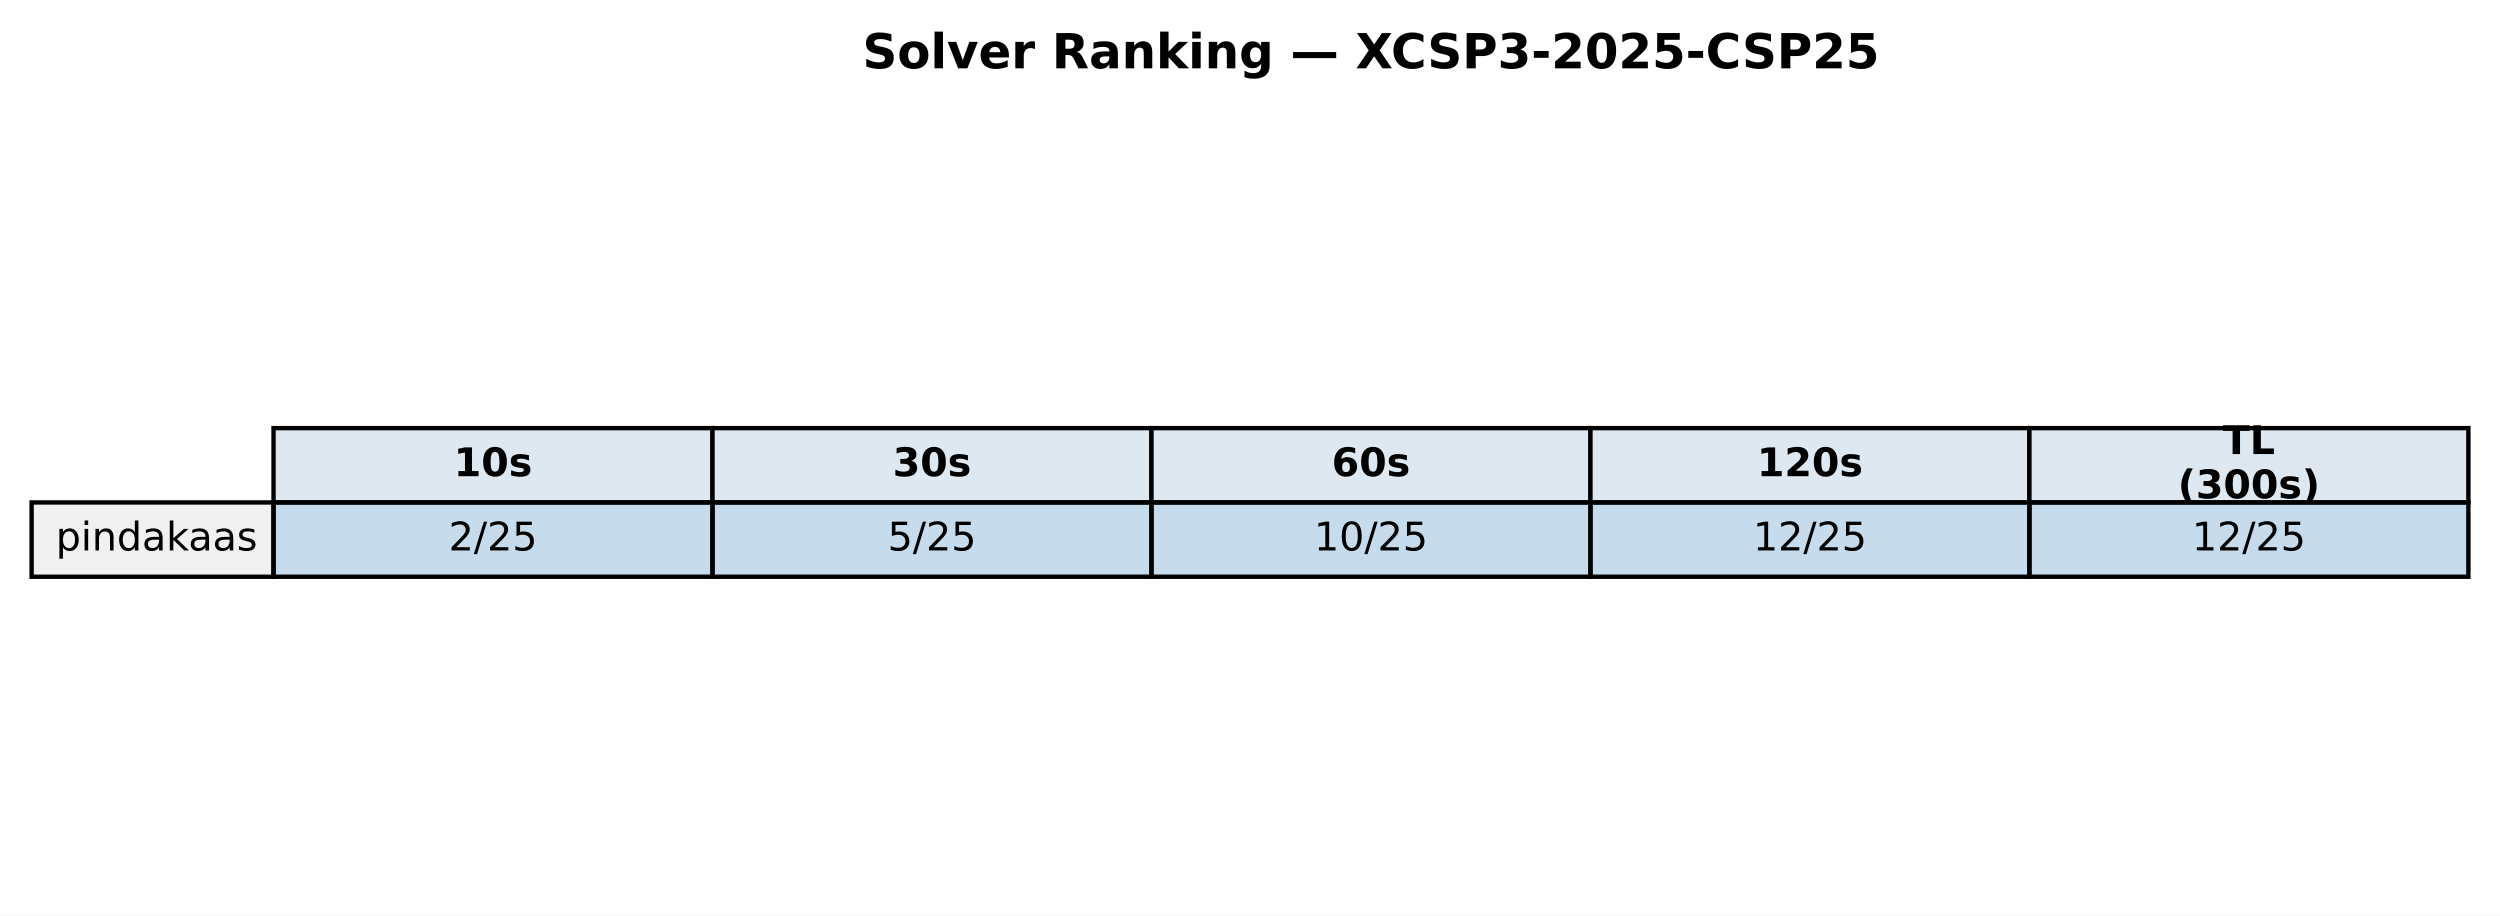
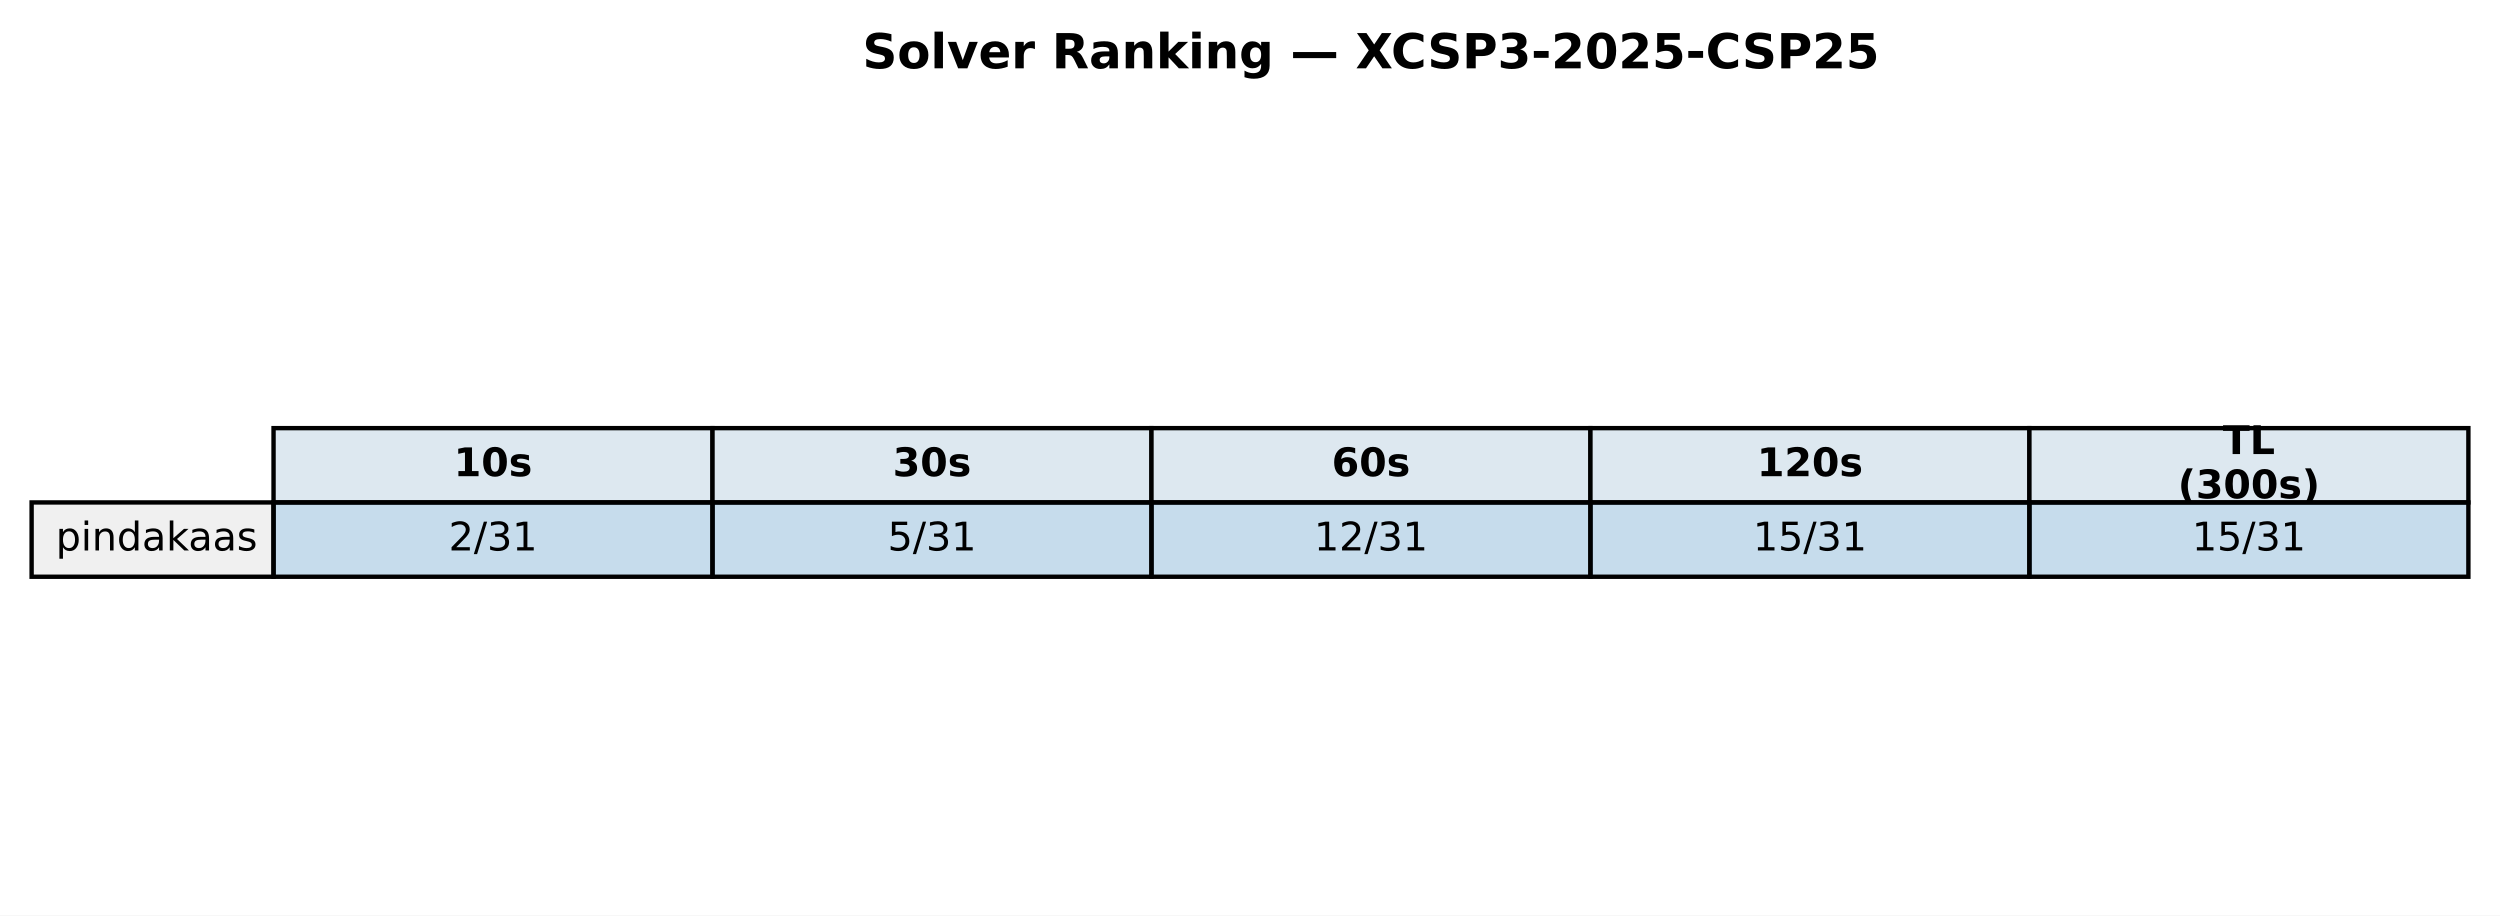
<svg xmlns="http://www.w3.org/2000/svg" xmlns:xlink="http://www.w3.org/1999/xlink" width="569.414pt" height="208.518pt" viewBox="0 0 569.414 208.518" version="1.1">
  <defs>
    <style type="text/css">*{stroke-linejoin: round; stroke-linecap: butt}</style>
  </defs>
  <g id="figure_1">
    <g id="patch_1">
      <path d="M 0 208.518  L 569.414 208.518  L 569.414 0  L 0 0  z " style="fill: #ffffff" />
    </g>
    <g id="axes_1">
      <g id="table_1">
        <g id="patch_2">
          <path d="M 62.304 114.438  L 162.286 114.438  L 162.286 97.514  L 62.304 97.514  z " style="fill: #dde8f0; stroke: #000000; stroke-linejoin: miter" />
        </g>
        <g id="text_1">
          <g transform="translate(103.3544 108.4594) scale(0.09 -0.09)">
            <defs>
              <path id="DejaVuSans-Bold-31" d="M 750 831  L 1813 831  L 1813 3847  L 722 3622  L 722 4441  L 1806 4666  L 2950 4666  L 2950 831  L 4013 831  L 4013 0  L 750 0  L 750 831  z " transform="scale(0.015625)" />
              <path id="DejaVuSans-Bold-30" d="M 2944 2338  Q 2944 3213 2780 3570  Q 2616 3928 2228 3928  Q 1841 3928 1675 3570  Q 1509 3213 1509 2338  Q 1509 1453 1675 1090  Q 1841 728 2228 728  Q 2613 728 2778 1090  Q 2944 1453 2944 2338  z M 4147 2328  Q 4147 1169 3647 539  Q 3147 -91 2228 -91  Q 1306 -91 806 539  Q 306 1169 306 2328  Q 306 3491 806 4120  Q 1306 4750 2228 4750  Q 3147 4750 3647 4120  Q 4147 3491 4147 2328  z " transform="scale(0.015625)" />
              <path id="DejaVuSans-Bold-73" d="M 3272 3391  L 3272 2541  Q 2913 2691 2578 2766  Q 2244 2841 1947 2841  Q 1628 2841 1473 2761  Q 1319 2681 1319 2516  Q 1319 2381 1436 2309  Q 1553 2238 1856 2203  L 2053 2175  Q 2913 2066 3209 1816  Q 3506 1566 3506 1031  Q 3506 472 3093 190  Q 2681 -91 1863 -91  Q 1516 -91 1145 -36  Q 775 19 384 128  L 384 978  Q 719 816 1070 734  Q 1422 653 1784 653  Q 2113 653 2278 743  Q 2444 834 2444 1013  Q 2444 1163 2330 1236  Q 2216 1309 1875 1350  L 1678 1375  Q 931 1469 631 1722  Q 331 1975 331 2491  Q 331 3047 712 3315  Q 1094 3584 1881 3584  Q 2191 3584 2531 3537  Q 2872 3491 3272 3391  z " transform="scale(0.015625)" />
            </defs>
            <use xlink:href="#DejaVuSans-Bold-31" />
            <use xlink:href="#DejaVuSans-Bold-30" transform="translate(69.58008 0)" />
            <use xlink:href="#DejaVuSans-Bold-73" transform="translate(139.1602 0)" />
          </g>
        </g>
        <g id="patch_3">
          <path d="M 162.286 114.438  L 262.268 114.438  L 262.268 97.514  L 162.286 97.514  z " style="fill: #dde8f0; stroke: #000000; stroke-linejoin: miter" />
        </g>
        <g id="text_2">
          <g transform="translate(203.3365 108.4594) scale(0.09 -0.09)">
            <defs>
              <path id="DejaVuSans-Bold-33" d="M 2981 2516  Q 3453 2394 3698 2092  Q 3944 1791 3944 1325  Q 3944 631 3412 270  Q 2881 -91 1863 -91  Q 1503 -91 1142 -33  Q 781 25 428 141  L 428 1069  Q 766 900 1098 814  Q 1431 728 1753 728  Q 2231 728 2486 893  Q 2741 1059 2741 1369  Q 2741 1688 2480 1852  Q 2219 2016 1709 2016  L 1228 2016  L 1228 2791  L 1734 2791  Q 2188 2791 2409 2933  Q 2631 3075 2631 3366  Q 2631 3634 2415 3781  Q 2200 3928 1806 3928  Q 1516 3928 1219 3862  Q 922 3797 628 3669  L 628 4550  Q 984 4650 1334 4700  Q 1684 4750 2022 4750  Q 2931 4750 3382 4451  Q 3834 4153 3834 3553  Q 3834 3144 3618 2883  Q 3403 2622 2981 2516  z " transform="scale(0.015625)" />
            </defs>
            <use xlink:href="#DejaVuSans-Bold-33" />
            <use xlink:href="#DejaVuSans-Bold-30" transform="translate(69.58008 0)" />
            <use xlink:href="#DejaVuSans-Bold-73" transform="translate(139.1602 0)" />
          </g>
        </g>
        <g id="patch_4">
          <path d="M 262.268 114.438  L 362.25 114.438  L 362.25 97.514  L 262.268 97.514  z " style="fill: #dde8f0; stroke: #000000; stroke-linejoin: miter" />
        </g>
        <g id="text_3">
          <g transform="translate(303.3186 108.4594) scale(0.09 -0.09)">
            <defs>
              <path id="DejaVuSans-Bold-36" d="M 2316 2303  Q 2000 2303 1842 2098  Q 1684 1894 1684 1484  Q 1684 1075 1842 870  Q 2000 666 2316 666  Q 2634 666 2792 870  Q 2950 1075 2950 1484  Q 2950 1894 2792 2098  Q 2634 2303 2316 2303  z M 3803 4544  L 3803 3681  Q 3506 3822 3243 3889  Q 2981 3956 2731 3956  Q 2194 3956 1894 3657  Q 1594 3359 1544 2772  Q 1750 2925 1990 3001  Q 2231 3078 2516 3078  Q 3231 3078 3670 2659  Q 4109 2241 4109 1563  Q 4109 813 3618 361  Q 3128 -91 2303 -91  Q 1394 -91 895 523  Q 397 1138 397 2266  Q 397 3422 980 4083  Q 1563 4744 2578 4744  Q 2900 4744 3203 4694  Q 3506 4644 3803 4544  z " transform="scale(0.015625)" />
            </defs>
            <use xlink:href="#DejaVuSans-Bold-36" />
            <use xlink:href="#DejaVuSans-Bold-30" transform="translate(69.58008 0)" />
            <use xlink:href="#DejaVuSans-Bold-73" transform="translate(139.1602 0)" />
          </g>
        </g>
        <g id="patch_5">
          <path d="M 362.25 114.438  L 462.232 114.438  L 462.232 97.514  L 362.25 97.514  z " style="fill: #dde8f0; stroke: #000000; stroke-linejoin: miter" />
        </g>
        <g id="text_4">
          <g transform="translate(400.1697 108.4594) scale(0.09 -0.09)">
            <defs>
              <path id="DejaVuSans-Bold-32" d="M 1844 884  L 3897 884  L 3897 0  L 506 0  L 506 884  L 2209 2388  Q 2438 2594 2547 2791  Q 2656 2988 2656 3200  Q 2656 3528 2436 3728  Q 2216 3928 1850 3928  Q 1569 3928 1234 3808  Q 900 3688 519 3450  L 519 4475  Q 925 4609 1322 4679  Q 1719 4750 2100 4750  Q 2938 4750 3402 4381  Q 3866 4013 3866 3353  Q 3866 2972 3669 2642  Q 3472 2313 2841 1759  L 1844 884  z " transform="scale(0.015625)" />
            </defs>
            <use xlink:href="#DejaVuSans-Bold-31" />
            <use xlink:href="#DejaVuSans-Bold-32" transform="translate(69.58008 0)" />
            <use xlink:href="#DejaVuSans-Bold-30" transform="translate(139.1602 0)" />
            <use xlink:href="#DejaVuSans-Bold-73" transform="translate(208.7402 0)" />
          </g>
        </g>
        <g id="patch_6">
          <path d="M 462.232 114.438  L 562.214 114.438  L 562.214 97.514  L 462.232 97.514  z " style="fill: #dde8f0; stroke: #000000; stroke-linejoin: miter" />
        </g>
        <g id="text_5">
          <g transform="translate(506.2858 103.4204) scale(0.09 -0.09)">
            <defs>
              <path id="DejaVuSans-Bold-54" d="M 31 4666  L 4331 4666  L 4331 3756  L 2784 3756  L 2784 0  L 1581 0  L 1581 3756  L 31 3756  L 31 4666  z " transform="scale(0.015625)" />
              <path id="DejaVuSans-Bold-4c" d="M 588 4666  L 1791 4666  L 1791 909  L 3903 909  L 3903 0  L 588 0  L 588 4666  z " transform="scale(0.015625)" />
            </defs>
            <use xlink:href="#DejaVuSans-Bold-54" />
            <use xlink:href="#DejaVuSans-Bold-4c" transform="translate(68.21289 0)" />
          </g>
          <g transform="translate(496.0385 113.4984) scale(0.09 -0.09)">
            <defs>
              <path id="DejaVuSans-Bold-28" d="M 2413 -844  L 1484 -844  Q 1006 -72 778 623  Q 550 1319 550 2003  Q 550 2688 779 3389  Q 1009 4091 1484 4856  L 2413 4856  Q 2013 4116 1813 3408  Q 1613 2700 1613 2009  Q 1613 1319 1811 609  Q 2009 -100 2413 -844  z " transform="scale(0.015625)" />
              <path id="DejaVuSans-Bold-29" d="M 513 -844  Q 913 -100 1113 609  Q 1313 1319 1313 2009  Q 1313 2700 1113 3408  Q 913 4116 513 4856  L 1441 4856  Q 1916 4091 2145 3389  Q 2375 2688 2375 2003  Q 2375 1319 2147 623  Q 1919 -72 1441 -844  L 513 -844  z " transform="scale(0.015625)" />
            </defs>
            <use xlink:href="#DejaVuSans-Bold-28" />
            <use xlink:href="#DejaVuSans-Bold-33" transform="translate(45.70312 0)" />
            <use xlink:href="#DejaVuSans-Bold-30" transform="translate(115.2832 0)" />
            <use xlink:href="#DejaVuSans-Bold-30" transform="translate(184.8633 0)" />
            <use xlink:href="#DejaVuSans-Bold-73" transform="translate(254.4434 0)" />
            <use xlink:href="#DejaVuSans-Bold-29" transform="translate(313.9648 0)" />
          </g>
        </g>
        <g id="patch_7">
          <path d="M 7.2 131.363  L 62.304 131.363  L 62.304 114.438  L 7.2 114.438  z " style="fill: #f0f0f0; stroke: #000000; stroke-linejoin: miter" />
        </g>
        <g id="text_6">
          <g transform="translate(12.71036 125.3841) scale(0.09 -0.09)">
            <defs>
              <path id="DejaVuSans-70" d="M 1159 525  L 1159 -1331  L 581 -1331  L 581 3500  L 1159 3500  L 1159 2969  Q 1341 3281 1617 3432  Q 1894 3584 2278 3584  Q 2916 3584 3314 3078  Q 3713 2572 3713 1747  Q 3713 922 3314 415  Q 2916 -91 2278 -91  Q 1894 -91 1617 61  Q 1341 213 1159 525  z M 3116 1747  Q 3116 2381 2855 2742  Q 2594 3103 2138 3103  Q 1681 3103 1420 2742  Q 1159 2381 1159 1747  Q 1159 1113 1420 752  Q 1681 391 2138 391  Q 2594 391 2855 752  Q 3116 1113 3116 1747  z " transform="scale(0.015625)" />
              <path id="DejaVuSans-69" d="M 603 3500  L 1178 3500  L 1178 0  L 603 0  L 603 3500  z M 603 4863  L 1178 4863  L 1178 4134  L 603 4134  L 603 4863  z " transform="scale(0.015625)" />
              <path id="DejaVuSans-6e" d="M 3513 2113  L 3513 0  L 2938 0  L 2938 2094  Q 2938 2591 2744 2837  Q 2550 3084 2163 3084  Q 1697 3084 1428 2787  Q 1159 2491 1159 1978  L 1159 0  L 581 0  L 581 3500  L 1159 3500  L 1159 2956  Q 1366 3272 1645 3428  Q 1925 3584 2291 3584  Q 2894 3584 3203 3211  Q 3513 2838 3513 2113  z " transform="scale(0.015625)" />
              <path id="DejaVuSans-64" d="M 2906 2969  L 2906 4863  L 3481 4863  L 3481 0  L 2906 0  L 2906 525  Q 2725 213 2448 61  Q 2172 -91 1784 -91  Q 1150 -91 751 415  Q 353 922 353 1747  Q 353 2572 751 3078  Q 1150 3584 1784 3584  Q 2172 3584 2448 3432  Q 2725 3281 2906 2969  z M 947 1747  Q 947 1113 1208 752  Q 1469 391 1925 391  Q 2381 391 2643 752  Q 2906 1113 2906 1747  Q 2906 2381 2643 2742  Q 2381 3103 1925 3103  Q 1469 3103 1208 2742  Q 947 2381 947 1747  z " transform="scale(0.015625)" />
              <path id="DejaVuSans-61" d="M 2194 1759  Q 1497 1759 1228 1600  Q 959 1441 959 1056  Q 959 750 1161 570  Q 1363 391 1709 391  Q 2188 391 2477 730  Q 2766 1069 2766 1631  L 2766 1759  L 2194 1759  z M 3341 1997  L 3341 0  L 2766 0  L 2766 531  Q 2569 213 2275 61  Q 1981 -91 1556 -91  Q 1019 -91 701 211  Q 384 513 384 1019  Q 384 1609 779 1909  Q 1175 2209 1959 2209  L 2766 2209  L 2766 2266  Q 2766 2663 2505 2880  Q 2244 3097 1772 3097  Q 1472 3097 1187 3025  Q 903 2953 641 2809  L 641 3341  Q 956 3463 1253 3523  Q 1550 3584 1831 3584  Q 2591 3584 2966 3190  Q 3341 2797 3341 1997  z " transform="scale(0.015625)" />
              <path id="DejaVuSans-6b" d="M 581 4863  L 1159 4863  L 1159 1991  L 2875 3500  L 3609 3500  L 1753 1863  L 3688 0  L 2938 0  L 1159 1709  L 1159 0  L 581 0  L 581 4863  z " transform="scale(0.015625)" />
              <path id="DejaVuSans-73" d="M 2834 3397  L 2834 2853  Q 2591 2978 2328 3040  Q 2066 3103 1784 3103  Q 1356 3103 1142 2972  Q 928 2841 928 2578  Q 928 2378 1081 2264  Q 1234 2150 1697 2047  L 1894 2003  Q 2506 1872 2764 1633  Q 3022 1394 3022 966  Q 3022 478 2636 193  Q 2250 -91 1575 -91  Q 1294 -91 989 -36  Q 684 19 347 128  L 347 722  Q 666 556 975 473  Q 1284 391 1588 391  Q 1994 391 2212 530  Q 2431 669 2431 922  Q 2431 1156 2273 1281  Q 2116 1406 1581 1522  L 1381 1569  Q 847 1681 609 1914  Q 372 2147 372 2553  Q 372 3047 722 3315  Q 1072 3584 1716 3584  Q 2034 3584 2315 3537  Q 2597 3491 2834 3397  z " transform="scale(0.015625)" />
            </defs>
            <use xlink:href="#DejaVuSans-70" />
            <use xlink:href="#DejaVuSans-69" transform="translate(63.47656 0)" />
            <use xlink:href="#DejaVuSans-6e" transform="translate(91.25977 0)" />
            <use xlink:href="#DejaVuSans-64" transform="translate(154.6387 0)" />
            <use xlink:href="#DejaVuSans-61" transform="translate(218.1152 0)" />
            <use xlink:href="#DejaVuSans-6b" transform="translate(279.3945 0)" />
            <use xlink:href="#DejaVuSans-61" transform="translate(335.5547 0)" />
            <use xlink:href="#DejaVuSans-61" transform="translate(396.834 0)" />
            <use xlink:href="#DejaVuSans-73" transform="translate(458.1133 0)" />
          </g>
        </g>
        <g id="patch_8">
          <path d="M 62.304 131.363  L 162.286 131.363  L 162.286 114.438  L 62.304 114.438  z " style="fill: #1f77b4; fill-opacity: 0.25; stroke: #000000; stroke-linejoin: miter" />
        </g>
        <g id="text_7">
          <g transform="translate(102.1894 125.3841) scale(0.09 -0.09)">
            <defs>
              <path id="DejaVuSans-32" d="M 1228 531  L 3431 531  L 3431 0  L 469 0  L 469 531  Q 828 903 1448 1529  Q 2069 2156 2228 2338  Q 2531 2678 2651 2914  Q 2772 3150 2772 3378  Q 2772 3750 2511 3984  Q 2250 4219 1831 4219  Q 1534 4219 1204 4116  Q 875 4013 500 3803  L 500 4441  Q 881 4594 1212 4672  Q 1544 4750 1819 4750  Q 2544 4750 2975 4387  Q 3406 4025 3406 3419  Q 3406 3131 3298 2873  Q 3191 2616 2906 2266  Q 2828 2175 2409 1742  Q 1991 1309 1228 531  z " transform="scale(0.015625)" />
              <path id="DejaVuSans-2f" d="M 1625 4666  L 2156 4666  L 531 -594  L 0 -594  L 1625 4666  z " transform="scale(0.015625)" />
-               <path id="DejaVuSans-35" d="M 691 4666  L 3169 4666  L 3169 4134  L 1269 4134  L 1269 2991  Q 1406 3038 1543 3061  Q 1681 3084 1819 3084  Q 2600 3084 3056 2656  Q 3513 2228 3513 1497  Q 3513 744 3044 326  Q 2575 -91 1722 -91  Q 1428 -91 1123 -41  Q 819 9 494 109  L 494 744  Q 775 591 1075 516  Q 1375 441 1709 441  Q 2250 441 2565 725  Q 2881 1009 2881 1497  Q 2881 1984 2565 2268  Q 2250 2553 1709 2553  Q 1456 2553 1204 2497  Q 953 2441 691 2322  L 691 4666  z " transform="scale(0.015625)" />
+               <path id="DejaVuSans-33" d="M 2597 2516  Q 3050 2419 3304 2112  Q 3559 1806 3559 1356  Q 3559 666 3084 287  Q 2609 -91 1734 -91  Q 1441 -91 1130 -33  Q 819 25 488 141  L 488 750  Q 750 597 1062 519  Q 1375 441 1716 441  Q 2309 441 2620 675  Q 2931 909 2931 1356  Q 2931 1769 2642 2001  Q 2353 2234 1838 2234  L 1294 2234  L 1294 2753  L 1863 2753  Q 2328 2753 2575 2939  Q 2822 3125 2822 3475  Q 2822 3834 2567 4026  Q 2313 4219 1838 4219  Q 1578 4219 1281 4162  Q 984 4106 628 3988  L 628 4550  Q 988 4650 1302 4700  Q 1616 4750 1894 4750  Q 2613 4750 3031 4423  Q 3450 4097 3450 3541  Q 3450 3153 3228 2886  Q 3006 2619 2597 2516  z " transform="scale(0.015625)" />
+               <path id="DejaVuSans-31" d="M 794 531  L 1825 531  L 1825 4091  L 703 3866  L 703 4441  L 1819 4666  L 2450 4666  L 2450 531  L 3481 531  L 3481 0  L 794 0  L 794 531  z " transform="scale(0.015625)" />
            </defs>
            <use xlink:href="#DejaVuSans-32" />
            <use xlink:href="#DejaVuSans-2f" transform="translate(63.62305 0)" />
-             <use xlink:href="#DejaVuSans-32" transform="translate(97.31445 0)" />
-             <use xlink:href="#DejaVuSans-35" transform="translate(160.9375 0)" />
+             <use xlink:href="#DejaVuSans-33" transform="translate(97.31445 0)" />
+             <use xlink:href="#DejaVuSans-31" transform="translate(160.9375 0)" />
          </g>
        </g>
        <g id="patch_9">
          <path d="M 162.286 131.363  L 262.268 131.363  L 262.268 114.438  L 162.286 114.438  z " style="fill: #1f77b4; fill-opacity: 0.25; stroke: #000000; stroke-linejoin: miter" />
        </g>
        <g id="text_8">
          <g transform="translate(202.1714 125.3841) scale(0.09 -0.09)">
+             <defs>
+               <path id="DejaVuSans-35" d="M 691 4666  L 3169 4666  L 3169 4134  L 1269 4134  L 1269 2991  Q 1406 3038 1543 3061  Q 1681 3084 1819 3084  Q 2600 3084 3056 2656  Q 3513 2228 3513 1497  Q 3513 744 3044 326  Q 2575 -91 1722 -91  Q 1428 -91 1123 -41  Q 819 9 494 109  L 494 744  Q 775 591 1075 516  Q 1375 441 1709 441  Q 2250 441 2565 725  Q 2881 1009 2881 1497  Q 2881 1984 2565 2268  Q 2250 2553 1709 2553  Q 1456 2553 1204 2497  Q 953 2441 691 2322  L 691 4666  z " transform="scale(0.015625)" />
+             </defs>
            <use xlink:href="#DejaVuSans-35" />
            <use xlink:href="#DejaVuSans-2f" transform="translate(63.62305 0)" />
-             <use xlink:href="#DejaVuSans-32" transform="translate(97.31445 0)" />
-             <use xlink:href="#DejaVuSans-35" transform="translate(160.9375 0)" />
+             <use xlink:href="#DejaVuSans-33" transform="translate(97.31445 0)" />
+             <use xlink:href="#DejaVuSans-31" transform="translate(160.9375 0)" />
          </g>
        </g>
        <g id="patch_10">
          <path d="M 262.268 131.363  L 362.25 131.363  L 362.25 114.438  L 262.268 114.438  z " style="fill: #1f77b4; fill-opacity: 0.25; stroke: #000000; stroke-linejoin: miter" />
        </g>
        <g id="text_9">
          <g transform="translate(299.2904 125.3841) scale(0.09 -0.09)">
-             <defs>
-               <path id="DejaVuSans-31" d="M 794 531  L 1825 531  L 1825 4091  L 703 3866  L 703 4441  L 1819 4666  L 2450 4666  L 2450 531  L 3481 531  L 3481 0  L 794 0  L 794 531  z " transform="scale(0.015625)" />
-               <path id="DejaVuSans-30" d="M 2034 4250  Q 1547 4250 1301 3770  Q 1056 3291 1056 2328  Q 1056 1369 1301 889  Q 1547 409 2034 409  Q 2525 409 2770 889  Q 3016 1369 3016 2328  Q 3016 3291 2770 3770  Q 2525 4250 2034 4250  z M 2034 4750  Q 2819 4750 3233 4129  Q 3647 3509 3647 2328  Q 3647 1150 3233 529  Q 2819 -91 2034 -91  Q 1250 -91 836 529  Q 422 1150 422 2328  Q 422 3509 836 4129  Q 1250 4750 2034 4750  z " transform="scale(0.015625)" />
-             </defs>
            <use xlink:href="#DejaVuSans-31" />
-             <use xlink:href="#DejaVuSans-30" transform="translate(63.62305 0)" />
+             <use xlink:href="#DejaVuSans-32" transform="translate(63.62305 0)" />
            <use xlink:href="#DejaVuSans-2f" transform="translate(127.2461 0)" />
-             <use xlink:href="#DejaVuSans-32" transform="translate(160.9375 0)" />
-             <use xlink:href="#DejaVuSans-35" transform="translate(224.5605 0)" />
+             <use xlink:href="#DejaVuSans-33" transform="translate(160.9375 0)" />
+             <use xlink:href="#DejaVuSans-31" transform="translate(224.5605 0)" />
          </g>
        </g>
        <g id="patch_11">
          <path d="M 362.25 131.363  L 462.232 131.363  L 462.232 114.438  L 362.25 114.438  z " style="fill: #1f77b4; fill-opacity: 0.25; stroke: #000000; stroke-linejoin: miter" />
        </g>
        <g id="text_10">
          <g transform="translate(399.2725 125.3841) scale(0.09 -0.09)">
            <use xlink:href="#DejaVuSans-31" />
-             <use xlink:href="#DejaVuSans-32" transform="translate(63.62305 0)" />
+             <use xlink:href="#DejaVuSans-35" transform="translate(63.62305 0)" />
            <use xlink:href="#DejaVuSans-2f" transform="translate(127.2461 0)" />
-             <use xlink:href="#DejaVuSans-32" transform="translate(160.9375 0)" />
-             <use xlink:href="#DejaVuSans-35" transform="translate(224.5605 0)" />
+             <use xlink:href="#DejaVuSans-33" transform="translate(160.9375 0)" />
+             <use xlink:href="#DejaVuSans-31" transform="translate(224.5605 0)" />
          </g>
        </g>
        <g id="patch_12">
          <path d="M 462.232 131.363  L 562.214 131.363  L 562.214 114.438  L 462.232 114.438  z " style="fill: #1f77b4; fill-opacity: 0.25; stroke: #000000; stroke-linejoin: miter" />
        </g>
        <g id="text_11">
          <g transform="translate(499.2545 125.3841) scale(0.09 -0.09)">
            <use xlink:href="#DejaVuSans-31" />
-             <use xlink:href="#DejaVuSans-32" transform="translate(63.62305 0)" />
+             <use xlink:href="#DejaVuSans-35" transform="translate(63.62305 0)" />
            <use xlink:href="#DejaVuSans-2f" transform="translate(127.2461 0)" />
-             <use xlink:href="#DejaVuSans-32" transform="translate(160.9375 0)" />
-             <use xlink:href="#DejaVuSans-35" transform="translate(224.5605 0)" />
+             <use xlink:href="#DejaVuSans-33" transform="translate(160.9375 0)" />
+             <use xlink:href="#DejaVuSans-31" transform="translate(224.5605 0)" />
          </g>
        </g>
      </g>
      <g id="text_12">
        <g transform="translate(196.4477 15.55828) scale(0.11 -0.11)">
          <defs>
            <path id="DejaVuSans-Bold-53" d="M 3834 4519  L 3834 3531  Q 3450 3703 3084 3790  Q 2719 3878 2394 3878  Q 1963 3878 1756 3759  Q 1550 3641 1550 3391  Q 1550 3203 1689 3098  Q 1828 2994 2194 2919  L 2706 2816  Q 3484 2659 3812 2340  Q 4141 2022 4141 1434  Q 4141 663 3683 286  Q 3225 -91 2284 -91  Q 1841 -91 1394 -6  Q 947 78 500 244  L 500 1259  Q 947 1022 1364 901  Q 1781 781 2169 781  Q 2563 781 2772 912  Q 2981 1044 2981 1288  Q 2981 1506 2839 1625  Q 2697 1744 2272 1838  L 1806 1941  Q 1106 2091 782 2419  Q 459 2747 459 3303  Q 459 4000 909 4375  Q 1359 4750 2203 4750  Q 2588 4750 2994 4692  Q 3400 4634 3834 4519  z " transform="scale(0.015625)" />
            <path id="DejaVuSans-Bold-6f" d="M 2203 2784  Q 1831 2784 1636 2517  Q 1441 2250 1441 1747  Q 1441 1244 1636 976  Q 1831 709 2203 709  Q 2569 709 2762 976  Q 2956 1244 2956 1747  Q 2956 2250 2762 2517  Q 2569 2784 2203 2784  z M 2203 3584  Q 3106 3584 3614 3096  Q 4122 2609 4122 1747  Q 4122 884 3614 396  Q 3106 -91 2203 -91  Q 1297 -91 786 396  Q 275 884 275 1747  Q 275 2609 786 3096  Q 1297 3584 2203 3584  z " transform="scale(0.015625)" />
            <path id="DejaVuSans-Bold-6c" d="M 538 4863  L 1656 4863  L 1656 0  L 538 0  L 538 4863  z " transform="scale(0.015625)" />
            <path id="DejaVuSans-Bold-76" d="M 97 3500  L 1216 3500  L 2088 1081  L 2956 3500  L 4078 3500  L 2700 0  L 1472 0  L 97 3500  z " transform="scale(0.015625)" />
            <path id="DejaVuSans-Bold-65" d="M 4031 1759  L 4031 1441  L 1416 1441  Q 1456 1047 1700 850  Q 1944 653 2381 653  Q 2734 653 3104 758  Q 3475 863 3866 1075  L 3866 213  Q 3469 63 3072 -14  Q 2675 -91 2278 -91  Q 1328 -91 801 392  Q 275 875 275 1747  Q 275 2603 792 3093  Q 1309 3584 2216 3584  Q 3041 3584 3536 3087  Q 4031 2591 4031 1759  z M 2881 2131  Q 2881 2450 2695 2645  Q 2509 2841 2209 2841  Q 1884 2841 1681 2658  Q 1478 2475 1428 2131  L 2881 2131  z " transform="scale(0.015625)" />
            <path id="DejaVuSans-Bold-72" d="M 3138 2547  Q 2991 2616 2845 2648  Q 2700 2681 2553 2681  Q 2122 2681 1889 2404  Q 1656 2128 1656 1613  L 1656 0  L 538 0  L 538 3500  L 1656 3500  L 1656 2925  Q 1872 3269 2151 3426  Q 2431 3584 2822 3584  Q 2878 3584 2943 3579  Q 3009 3575 3134 3559  L 3138 2547  z " transform="scale(0.015625)" />
            <path id="DejaVuSans-Bold-20" transform="scale(0.015625)" />
            <path id="DejaVuSans-Bold-52" d="M 2297 2597  Q 2675 2597 2839 2737  Q 3003 2878 3003 3200  Q 3003 3519 2839 3656  Q 2675 3794 2297 3794  L 1791 3794  L 1791 2597  L 2297 2597  z M 1791 1766  L 1791 0  L 588 0  L 588 4666  L 2425 4666  Q 3347 4666 3776 4356  Q 4206 4047 4206 3378  Q 4206 2916 3982 2619  Q 3759 2322 3309 2181  Q 3556 2125 3751 1926  Q 3947 1728 4147 1325  L 4800 0  L 3519 0  L 2950 1159  Q 2778 1509 2601 1637  Q 2425 1766 2131 1766  L 1791 1766  z " transform="scale(0.015625)" />
            <path id="DejaVuSans-Bold-61" d="M 2106 1575  Q 1756 1575 1579 1456  Q 1403 1338 1403 1106  Q 1403 894 1545 773  Q 1688 653 1941 653  Q 2256 653 2472 879  Q 2688 1106 2688 1447  L 2688 1575  L 2106 1575  z M 3816 1997  L 3816 0  L 2688 0  L 2688 519  Q 2463 200 2181 54  Q 1900 -91 1497 -91  Q 953 -91 614 226  Q 275 544 275 1050  Q 275 1666 698 1953  Q 1122 2241 2028 2241  L 2688 2241  L 2688 2328  Q 2688 2594 2478 2717  Q 2269 2841 1825 2841  Q 1466 2841 1156 2769  Q 847 2697 581 2553  L 581 3406  Q 941 3494 1303 3539  Q 1666 3584 2028 3584  Q 2975 3584 3395 3211  Q 3816 2838 3816 1997  z " transform="scale(0.015625)" />
            <path id="DejaVuSans-Bold-6e" d="M 4056 2131  L 4056 0  L 2931 0  L 2931 347  L 2931 1631  Q 2931 2084 2911 2256  Q 2891 2428 2841 2509  Q 2775 2619 2662 2680  Q 2550 2741 2406 2741  Q 2056 2741 1856 2470  Q 1656 2200 1656 1722  L 1656 0  L 538 0  L 538 3500  L 1656 3500  L 1656 2988  Q 1909 3294 2193 3439  Q 2478 3584 2822 3584  Q 3428 3584 3742 3212  Q 4056 2841 4056 2131  z " transform="scale(0.015625)" />
            <path id="DejaVuSans-Bold-6b" d="M 538 4863  L 1656 4863  L 1656 2216  L 2944 3500  L 4244 3500  L 2534 1894  L 4378 0  L 3022 0  L 1656 1459  L 1656 0  L 538 0  L 538 4863  z " transform="scale(0.015625)" />
            <path id="DejaVuSans-Bold-69" d="M 538 3500  L 1656 3500  L 1656 0  L 538 0  L 538 3500  z M 538 4863  L 1656 4863  L 1656 3950  L 538 3950  L 538 4863  z " transform="scale(0.015625)" />
            <path id="DejaVuSans-Bold-67" d="M 2919 594  Q 2688 288 2409 144  Q 2131 0 1766 0  Q 1125 0 706 504  Q 288 1009 288 1791  Q 288 2575 706 3076  Q 1125 3578 1766 3578  Q 2131 3578 2409 3434  Q 2688 3291 2919 2981  L 2919 3500  L 4044 3500  L 4044 353  Q 4044 -491 3511 -936  Q 2978 -1381 1966 -1381  Q 1638 -1381 1331 -1331  Q 1025 -1281 716 -1178  L 716 -306  Q 1009 -475 1290 -558  Q 1572 -641 1856 -641  Q 2406 -641 2662 -400  Q 2919 -159 2919 353  L 2919 594  z M 2181 2772  Q 1834 2772 1640 2515  Q 1447 2259 1447 1791  Q 1447 1309 1634 1061  Q 1822 813 2181 813  Q 2531 813 2725 1069  Q 2919 1325 2919 1791  Q 2919 2259 2725 2515  Q 2531 2772 2181 2772  z " transform="scale(0.015625)" />
            <path id="DejaVuSans-Bold-2014" d="M 344 2156  L 6056 2156  L 6056 1350  L 344 1350  L 344 2156  z " transform="scale(0.015625)" />
            <path id="DejaVuSans-Bold-58" d="M 3188 2381  L 4806 0  L 3553 0  L 2463 1594  L 1381 0  L 122 0  L 1741 2381  L 184 4666  L 1441 4666  L 2463 3163  L 3481 4666  L 4744 4666  L 3188 2381  z " transform="scale(0.015625)" />
            <path id="DejaVuSans-Bold-43" d="M 4288 256  Q 3956 84 3597 -3  Q 3238 -91 2847 -91  Q 1681 -91 1000 561  Q 319 1213 319 2328  Q 319 3447 1000 4098  Q 1681 4750 2847 4750  Q 3238 4750 3597 4662  Q 3956 4575 4288 4403  L 4288 3438  Q 3953 3666 3628 3772  Q 3303 3878 2944 3878  Q 2300 3878 1931 3465  Q 1563 3053 1563 2328  Q 1563 1606 1931 1193  Q 2300 781 2944 781  Q 3303 781 3628 887  Q 3953 994 4288 1222  L 4288 256  z " transform="scale(0.015625)" />
            <path id="DejaVuSans-Bold-50" d="M 588 4666  L 2584 4666  Q 3475 4666 3951 4270  Q 4428 3875 4428 3144  Q 4428 2409 3951 2014  Q 3475 1619 2584 1619  L 1791 1619  L 1791 0  L 588 0  L 588 4666  z M 1791 3794  L 1791 2491  L 2456 2491  Q 2806 2491 2997 2661  Q 3188 2831 3188 3144  Q 3188 3456 2997 3625  Q 2806 3794 2456 3794  L 1791 3794  z " transform="scale(0.015625)" />
            <path id="DejaVuSans-Bold-2d" d="M 347 2297  L 2309 2297  L 2309 1388  L 347 1388  L 347 2297  z " transform="scale(0.015625)" />
            <path id="DejaVuSans-Bold-35" d="M 678 4666  L 3669 4666  L 3669 3781  L 1638 3781  L 1638 3059  Q 1775 3097 1914 3117  Q 2053 3138 2203 3138  Q 3056 3138 3531 2711  Q 4006 2284 4006 1522  Q 4006 766 3489 337  Q 2972 -91 2053 -91  Q 1656 -91 1267 -14  Q 878 63 494 219  L 494 1166  Q 875 947 1217 837  Q 1559 728 1863 728  Q 2300 728 2551 942  Q 2803 1156 2803 1522  Q 2803 1891 2551 2103  Q 2300 2316 1863 2316  Q 1603 2316 1309 2248  Q 1016 2181 678 2041  L 678 4666  z " transform="scale(0.015625)" />
          </defs>
          <use xlink:href="#DejaVuSans-Bold-53" />
          <use xlink:href="#DejaVuSans-Bold-6f" transform="translate(72.02148 0)" />
          <use xlink:href="#DejaVuSans-Bold-6c" transform="translate(140.7227 0)" />
          <use xlink:href="#DejaVuSans-Bold-76" transform="translate(175 0)" />
          <use xlink:href="#DejaVuSans-Bold-65" transform="translate(240.1855 0)" />
          <use xlink:href="#DejaVuSans-Bold-72" transform="translate(308.0078 0)" />
          <use xlink:href="#DejaVuSans-Bold-20" transform="translate(357.3242 0)" />
          <use xlink:href="#DejaVuSans-Bold-52" transform="translate(392.1387 0)" />
          <use xlink:href="#DejaVuSans-Bold-61" transform="translate(469.1406 0)" />
          <use xlink:href="#DejaVuSans-Bold-6e" transform="translate(536.6211 0)" />
          <use xlink:href="#DejaVuSans-Bold-6b" transform="translate(607.8125 0)" />
          <use xlink:href="#DejaVuSans-Bold-69" transform="translate(674.3164 0)" />
          <use xlink:href="#DejaVuSans-Bold-6e" transform="translate(708.5938 0)" />
          <use xlink:href="#DejaVuSans-Bold-67" transform="translate(779.7852 0)" />
          <use xlink:href="#DejaVuSans-Bold-20" transform="translate(851.3672 0)" />
          <use xlink:href="#DejaVuSans-Bold-2014" transform="translate(886.1816 0)" />
          <use xlink:href="#DejaVuSans-Bold-20" transform="translate(986.1816 0)" />
          <use xlink:href="#DejaVuSans-Bold-58" transform="translate(1020.996 0)" />
          <use xlink:href="#DejaVuSans-Bold-43" transform="translate(1094.471 0)" />
          <use xlink:href="#DejaVuSans-Bold-53" transform="translate(1169.734 0)" />
          <use xlink:href="#DejaVuSans-Bold-50" transform="translate(1241.756 0)" />
          <use xlink:href="#DejaVuSans-Bold-33" transform="translate(1315.047 0)" />
          <use xlink:href="#DejaVuSans-Bold-2d" transform="translate(1384.627 0)" />
          <use xlink:href="#DejaVuSans-Bold-32" transform="translate(1426.131 0)" />
          <use xlink:href="#DejaVuSans-Bold-30" transform="translate(1495.711 0)" />
          <use xlink:href="#DejaVuSans-Bold-32" transform="translate(1565.291 0)" />
          <use xlink:href="#DejaVuSans-Bold-35" transform="translate(1634.871 0)" />
          <use xlink:href="#DejaVuSans-Bold-2d" transform="translate(1704.451 0)" />
          <use xlink:href="#DejaVuSans-Bold-43" transform="translate(1745.955 0)" />
          <use xlink:href="#DejaVuSans-Bold-53" transform="translate(1821.219 0)" />
          <use xlink:href="#DejaVuSans-Bold-50" transform="translate(1893.24 0)" />
          <use xlink:href="#DejaVuSans-Bold-32" transform="translate(1966.531 0)" />
          <use xlink:href="#DejaVuSans-Bold-35" transform="translate(2036.111 0)" />
        </g>
      </g>
    </g>
  </g>
</svg>
